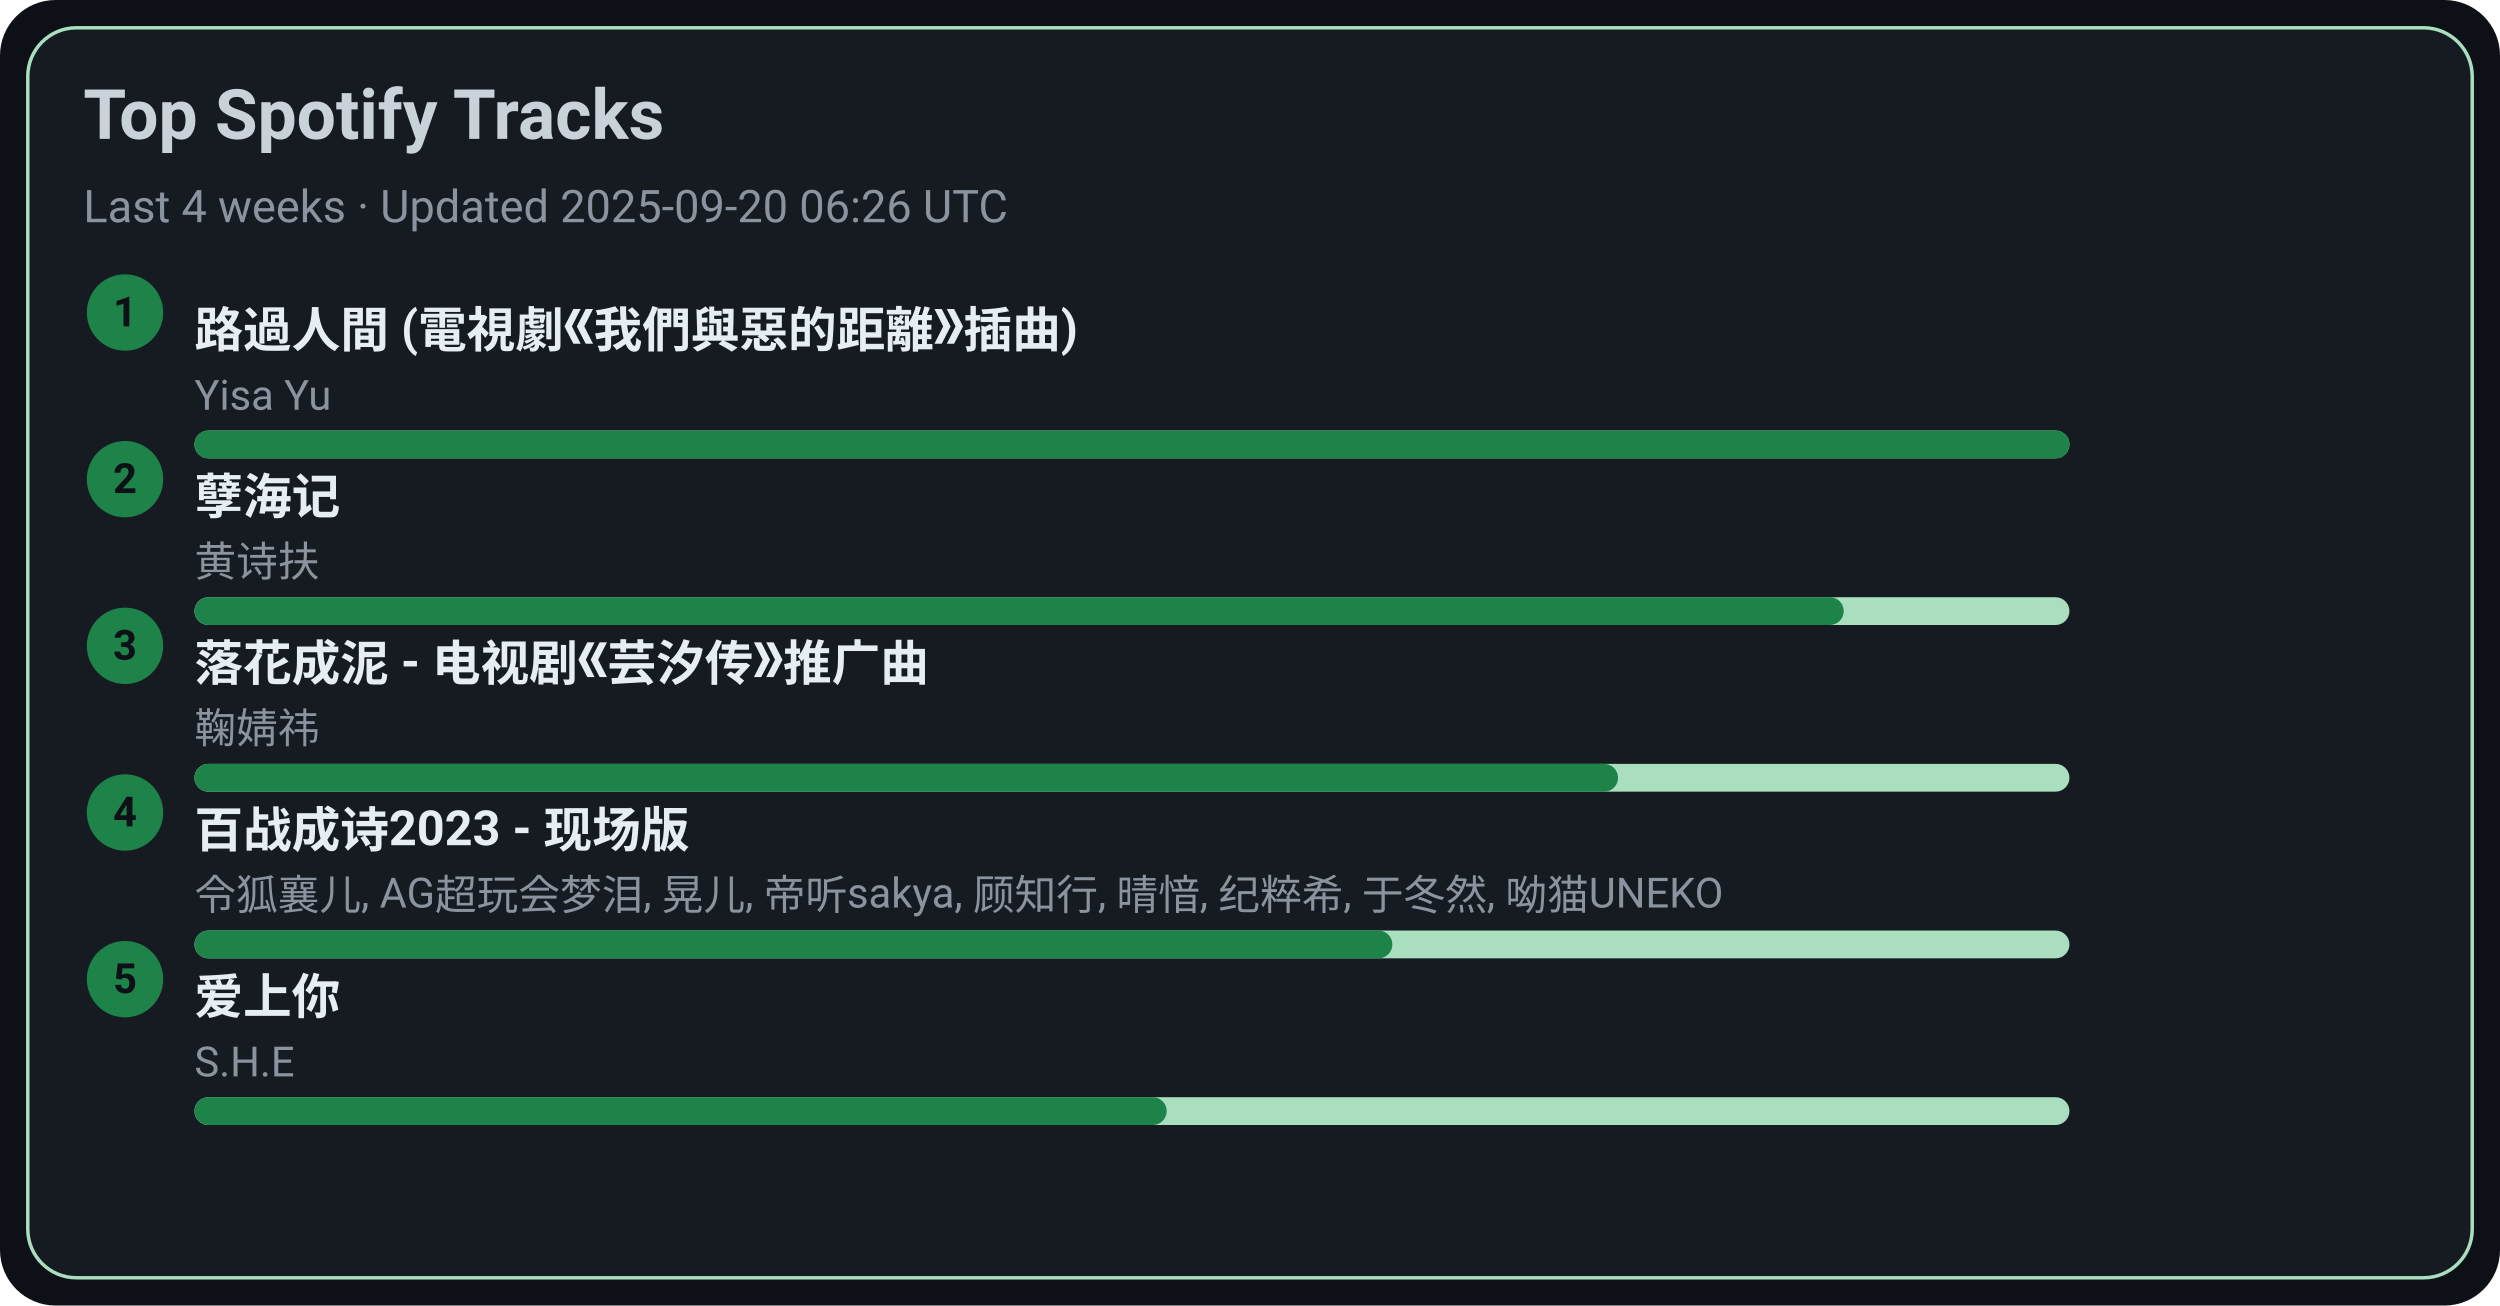
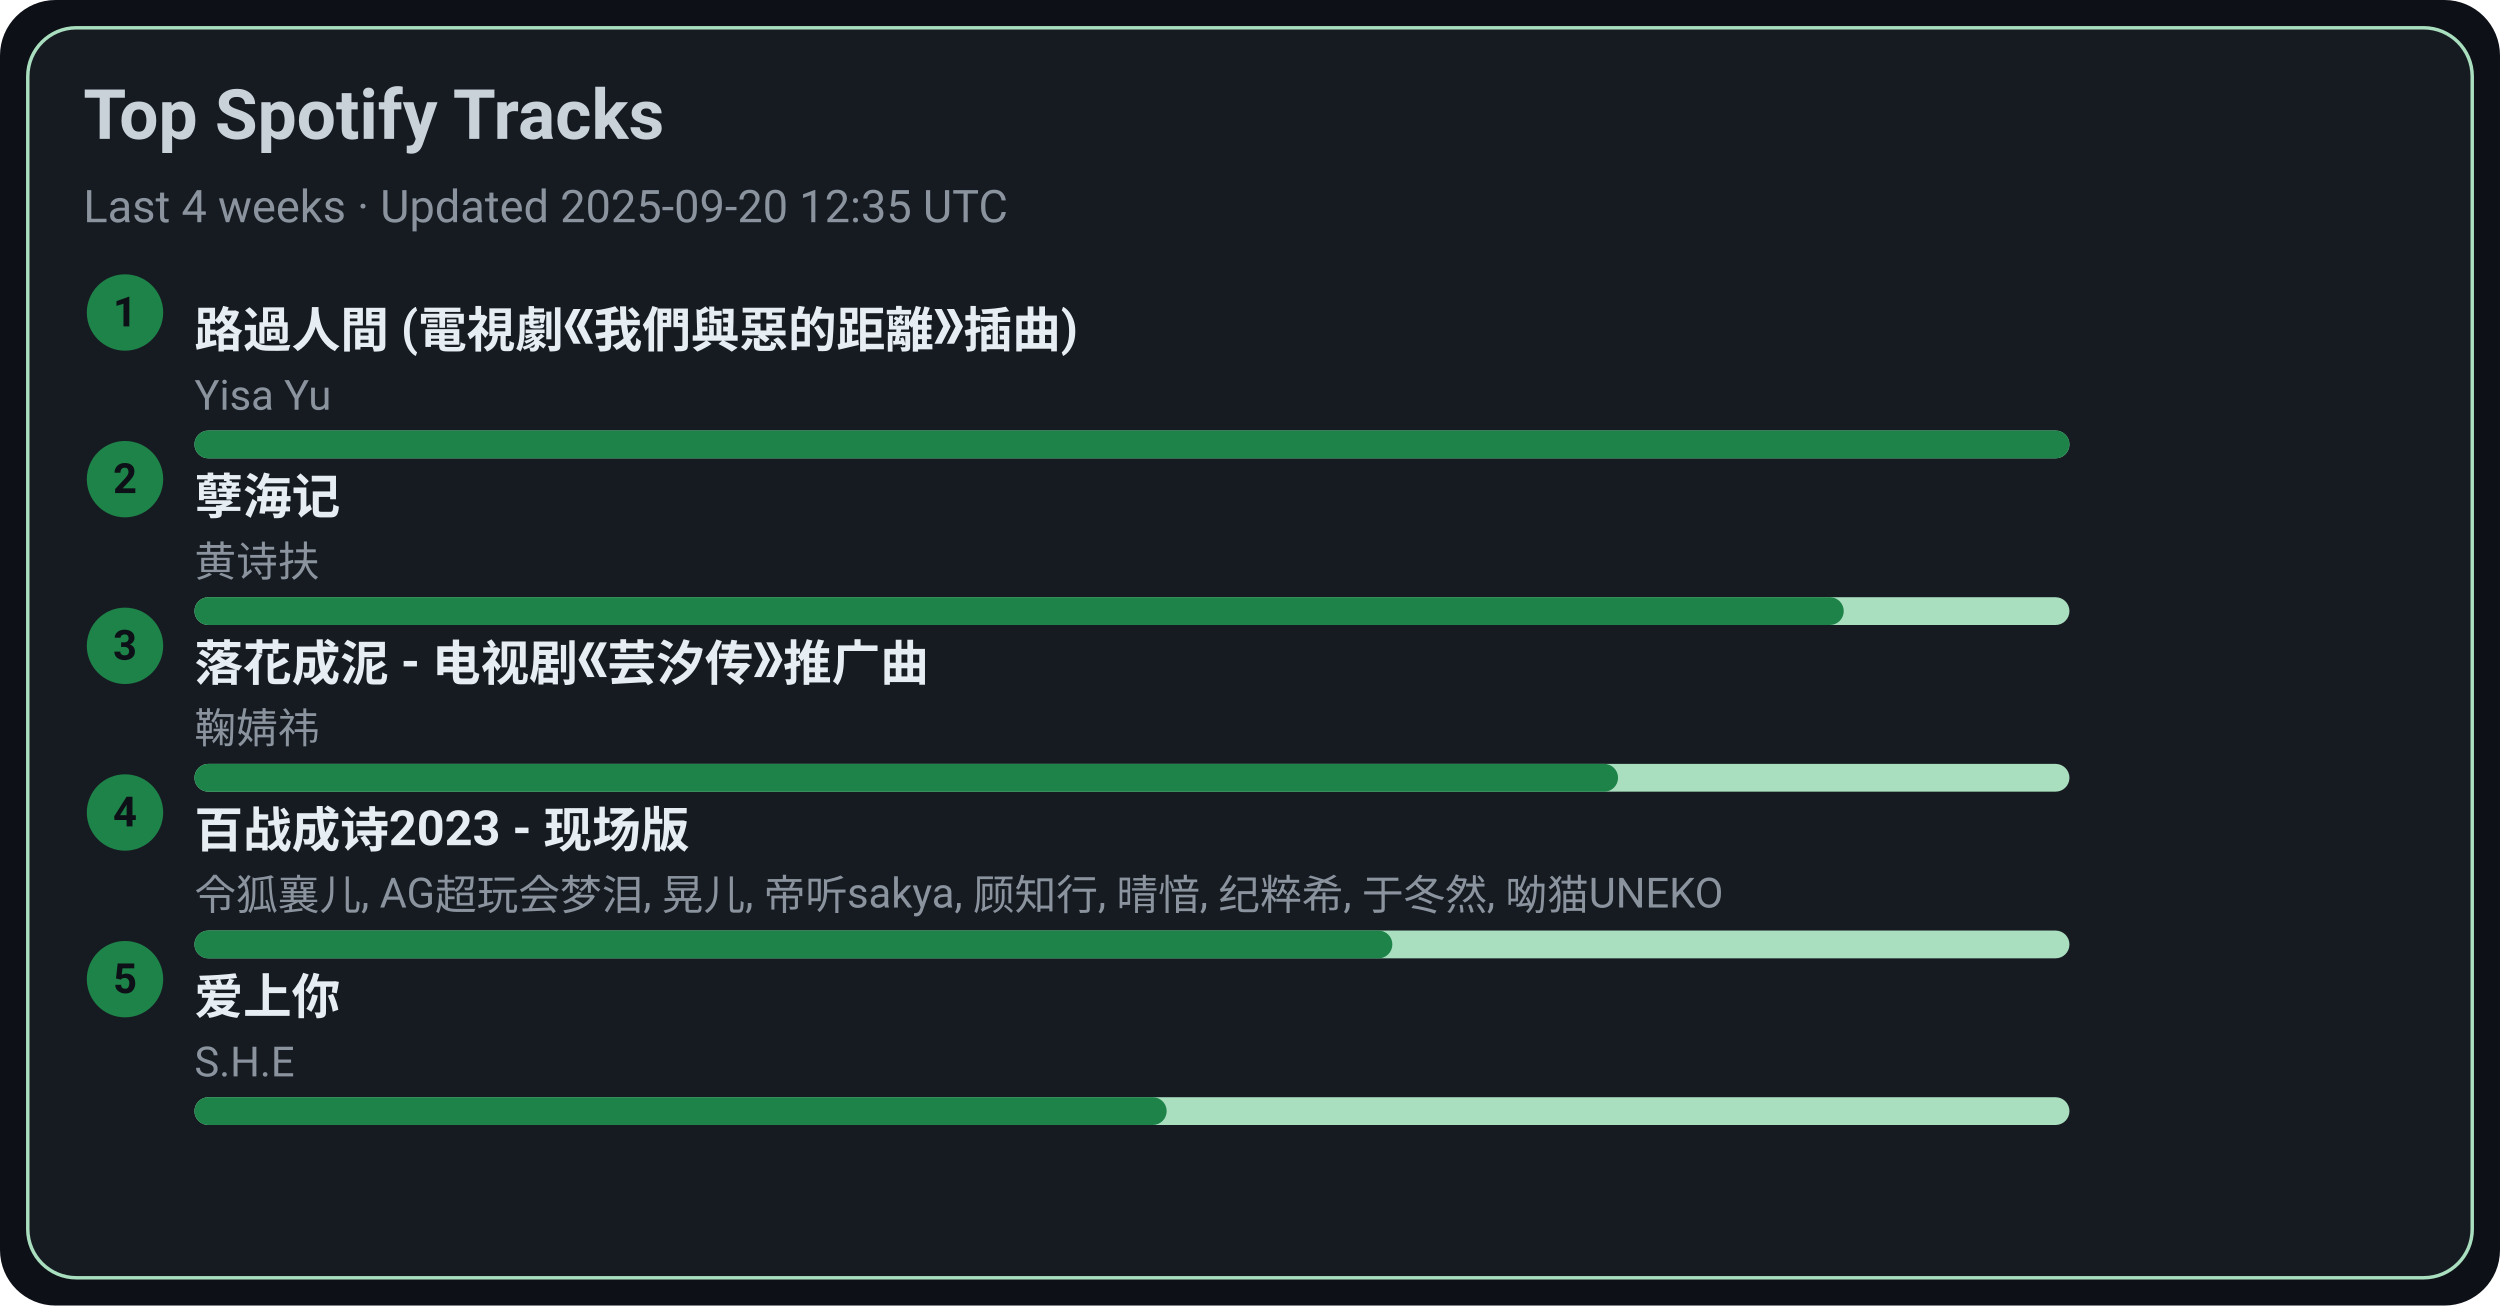
<svg xmlns="http://www.w3.org/2000/svg" width="720" height="376" viewBox="0 0 720 376">
  <style>text{font-family:-apple-system,BlinkMacSystemFont,Segoe UI,Roboto,Ubuntu,Helvetica Neue,Arial,Noto Sans,sans-serif}</style>
  <rect width="720" height="376" rx="16" fill="#0d1117" />
  <rect x="8" y="8" width="704" height="360" rx="14" fill="#161b22" stroke="#A9DFBF" />
  <text x="24" y="40" font-size="20" fill="#c9d1d9" font-weight="600">Top Spotify Tracks</text>
-   <text x="24" y="64" font-size="13" fill="#8b949e">Last 4 weeks · Updated 2025-09-20 06:26 UTC</text>
+   <text x="24" y="64" font-size="13" fill="#8b949e">Last 4 weeks · Updated 2025-09-20 12:35 UTC</text>
  <circle cx="36" cy="90" r="11" fill="#1D8348" />
  <text x="36" y="94" text-anchor="middle" font-size="12" fill="#0d1117" font-weight="700">1</text>
  <a href="https://open.spotify.com/track/1ZSleGniKMWNrWvK5cGALO" target="_blank" rel="noopener noreferrer">
    <text x="56" y="100" font-size="14" fill="#e6edf3" font-weight="600">路過人間 (電視劇《我們與惡的距離》插曲)</text>
  </a>
  <text x="56" y="118" font-size="12" fill="#8b949e">Yisa Yu</text>
  <rect x="56" y="124" width="540" height="8" rx="4" fill="#A9DFBF" />
  <rect x="56" y="124" width="540" height="8" rx="4" fill="#1D8348" />
  <circle cx="36" cy="138" r="11" fill="#1D8348" />
  <text x="36" y="142" text-anchor="middle" font-size="12" fill="#0d1117" font-weight="700">2</text>
  <a href="https://open.spotify.com/track/3eIovUMhirNN6btJbpzNqD" target="_blank" rel="noopener noreferrer">
    <text x="56" y="148" font-size="14" fill="#e6edf3" font-weight="600">孽海记</text>
  </a>
  <text x="56" y="166" font-size="12" fill="#8b949e">黄诗扶</text>
  <rect x="56" y="172" width="540" height="8" rx="4" fill="#A9DFBF" />
  <rect x="56" y="172" width="475" height="8" rx="4" fill="#1D8348" />
  <circle cx="36" cy="186" r="11" fill="#1D8348" />
  <text x="36" y="190" text-anchor="middle" font-size="12" fill="#0d1117" font-weight="700">3</text>
  <a href="https://open.spotify.com/track/3kOZsJz3crGIWWHeoCNa0O" target="_blank" rel="noopener noreferrer">
    <text x="56" y="196" font-size="14" fill="#e6edf3" font-weight="600">落花成泥 - 电视剧《芸汐传》推广曲</text>
  </a>
  <text x="56" y="214" font-size="12" fill="#8b949e">鞠婧祎</text>
  <rect x="56" y="220" width="540" height="8" rx="4" fill="#A9DFBF" />
  <rect x="56" y="220" width="410" height="8" rx="4" fill="#1D8348" />
  <circle cx="36" cy="234" r="11" fill="#1D8348" />
  <text x="36" y="238" text-anchor="middle" font-size="12" fill="#0d1117" font-weight="700">4</text>
  <a href="https://open.spotify.com/track/2gttnS8fWnDwziLFt2TLEi" target="_blank" rel="noopener noreferrer">
    <text x="56" y="244" font-size="14" fill="#e6edf3" font-weight="600">百战成诗2023 - 现场版</text>
  </a>
  <text x="56" y="262" font-size="12" fill="#8b949e">令狐襄儿, AG超玩会梦泪, 晃儿, 帝听sakya, 顾知行, 晴愔, 纪粹希, 于冬然, 呦猫UNEKO</text>
  <rect x="56" y="268" width="540" height="8" rx="4" fill="#A9DFBF" />
  <rect x="56" y="268" width="345" height="8" rx="4" fill="#1D8348" />
  <circle cx="36" cy="282" r="11" fill="#1D8348" />
  <text x="36" y="286" text-anchor="middle" font-size="12" fill="#0d1117" font-weight="700">5</text>
  <a href="https://open.spotify.com/track/4hcNpo1rtbzyNswsM5byTf" target="_blank" rel="noopener noreferrer">
    <text x="56" y="292" font-size="14" fill="#e6edf3" font-weight="600">爱上你</text>
  </a>
  <text x="56" y="310" font-size="12" fill="#8b949e">S.H.E</text>
  <rect x="56" y="316" width="540" height="8" rx="4" fill="#A9DFBF" />
  <rect x="56" y="316" width="280" height="8" rx="4" fill="#1D8348" />
</svg>
